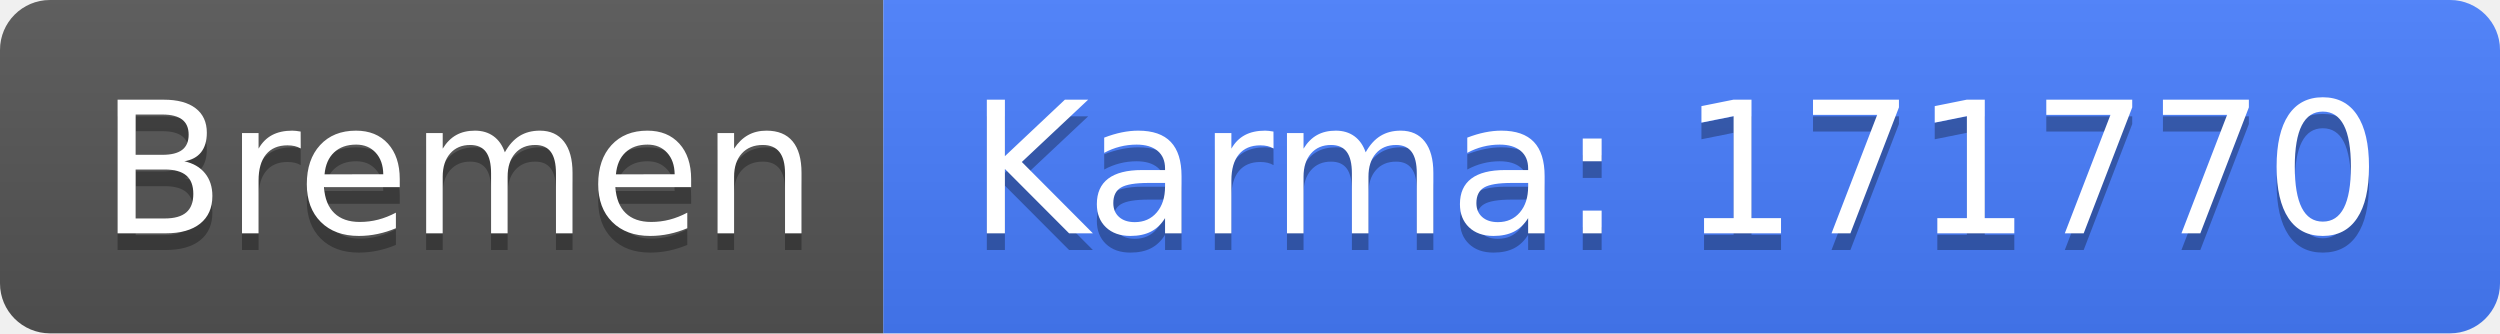
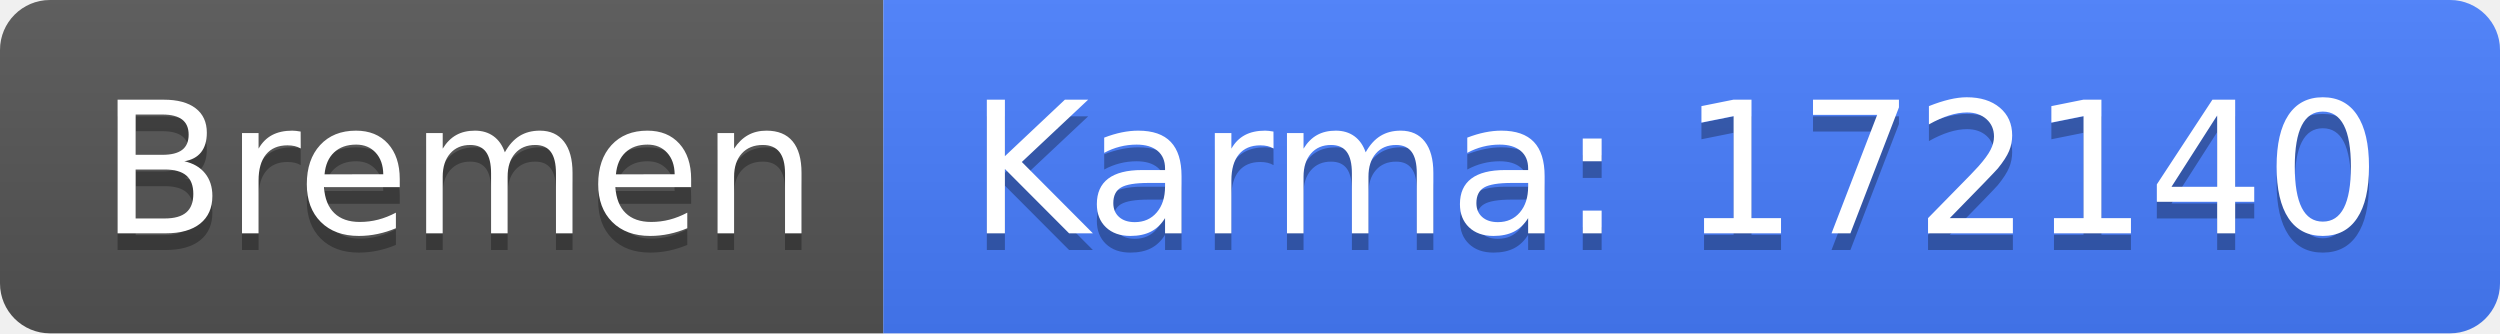
<svg xmlns="http://www.w3.org/2000/svg" width="150" height="20">
  <linearGradient id="b" x2="0" y2="100%">
    <stop offset="0" stop-color="#bbb" stop-opacity=".1" />
    <stop offset="1" stop-opacity=".1" />
  </linearGradient>
  <clipPath id="a">
    <rect width="150" height="20" rx="3" fill="#fff" />
  </clipPath>
  <g clip-path="url(#a)">
    <path fill="#555" d="M0 0h53v20H0z" />
    <path fill="#477eff" d="M53 0h97v20H53z" />
    <path fill="url(#b)" d="M0 0h150v20H0z" />
  </g>
  <g fill="#fff" text-anchor="middle" font-family="DejaVu Sans,Verdana,Geneva,sans-serif" font-size="110">
    <text x="275" y="150" fill="#010101" fill-opacity=".3" transform="scale(.1)" textLength="430">Bremen</text>
    <text x="275" y="140" transform="scale(.1)" textLength="430">Bremen</text>
-     <text x="1005" y="150" fill="#010101" fill-opacity=".3" transform="scale(.1)" textLength="870">Karma: 171770</text>
-     <text x="1005" y="140" transform="scale(.1)" textLength="870">Karma: 171770</text>
+     <text x="1005" y="150" fill="#010101" fill-opacity=".3" transform="scale(.1)" textLength="870">Karma: 172140</text>
+     <text x="1005" y="140" transform="scale(.1)" textLength="870">Karma: 172140</text>
  </g>
</svg>
